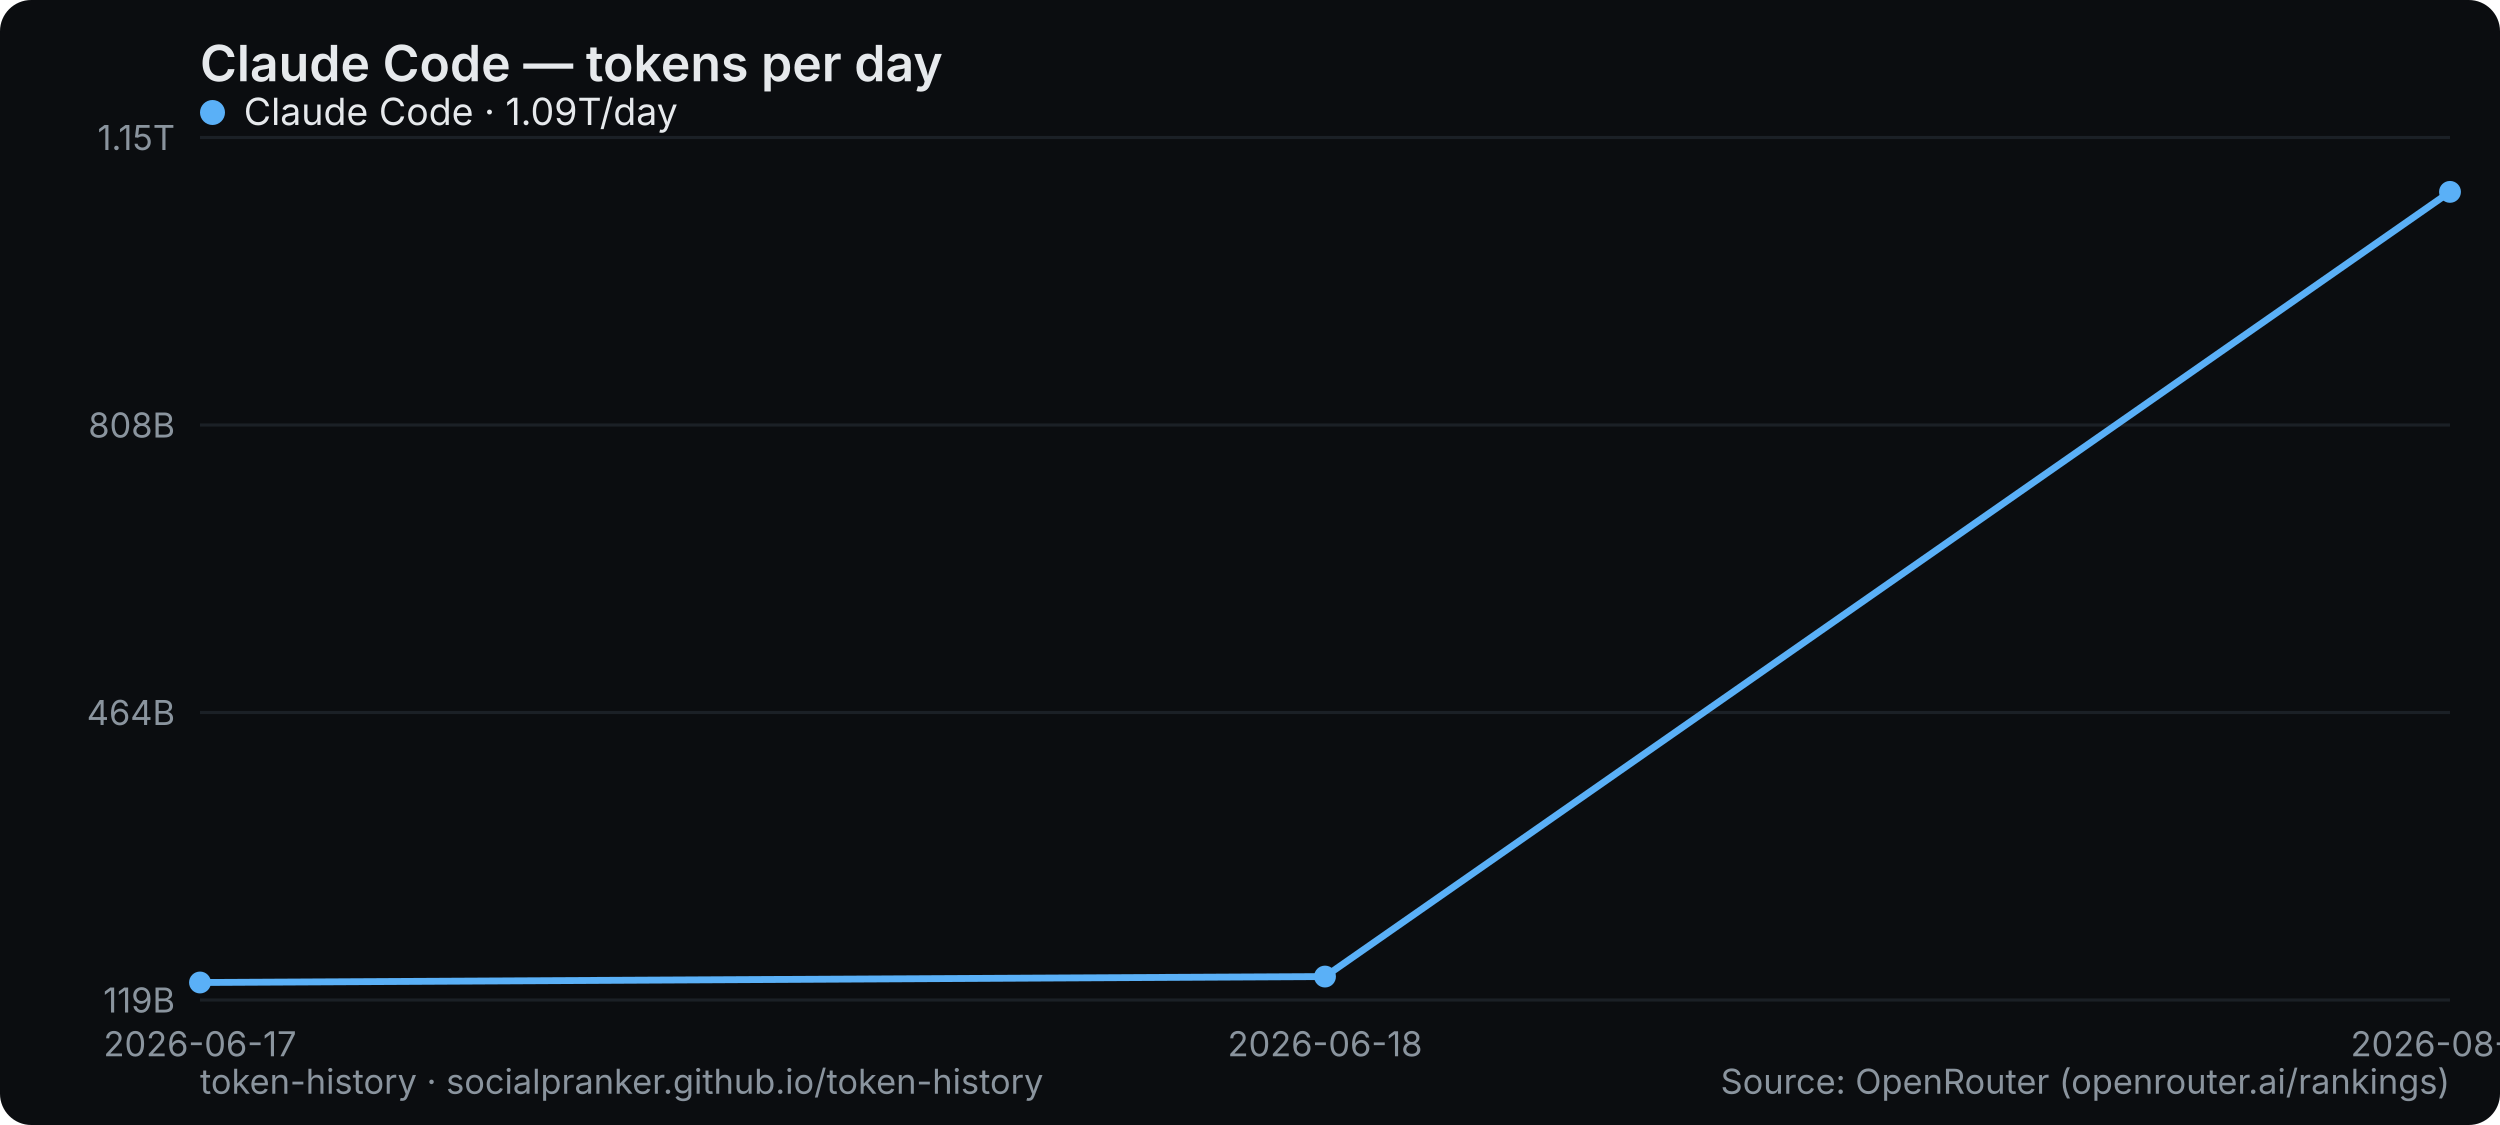
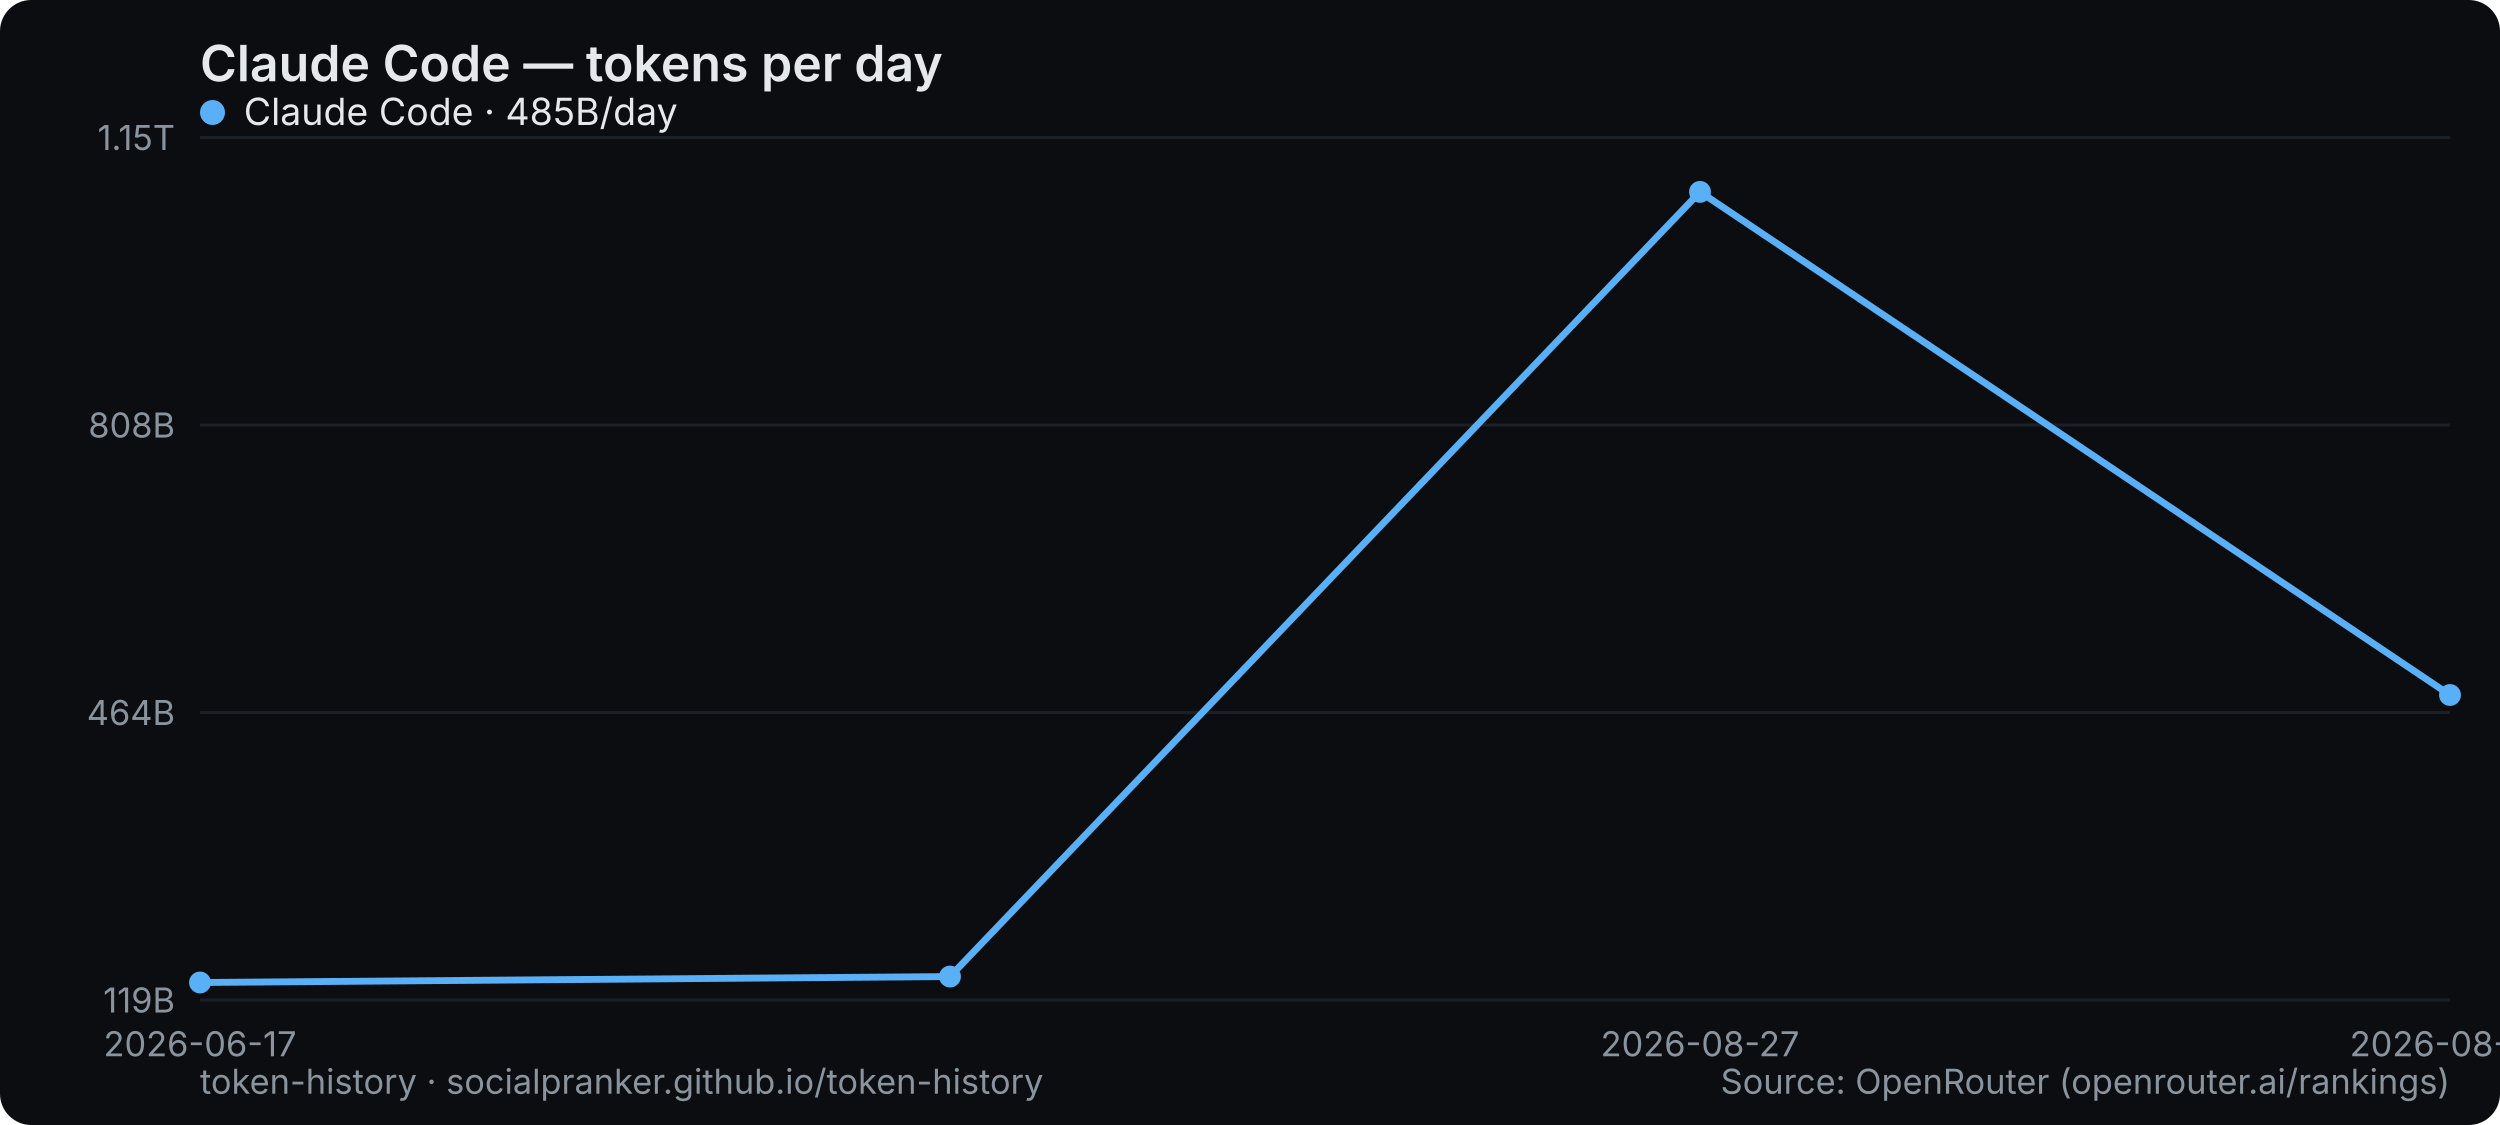
<svg xmlns="http://www.w3.org/2000/svg" width="800" height="360" viewBox="0 0 800 360" role="img" aria-label="Claude Code — tokens per day">
  <rect width="800" height="360" rx="10" fill="#0b0d10" />
  <text x="64" y="26" font-family="system-ui,-apple-system,Segoe UI,sans-serif" font-size="16" font-weight="600" fill="#e6e9ec">Claude Code — tokens per day</text>
  <line x1="64" y1="320" x2="784" y2="320" stroke="#1b2026" stroke-width="1" />
  <text x="56" y="324" text-anchor="end" font-family="system-ui,-apple-system,Segoe UI,sans-serif" font-size="11" fill="#8a949e">119B</text>
  <line x1="64" y1="228" x2="784" y2="228" stroke="#1b2026" stroke-width="1" />
  <text x="56" y="232" text-anchor="end" font-family="system-ui,-apple-system,Segoe UI,sans-serif" font-size="11" fill="#8a949e">464B</text>
  <line x1="64" y1="136" x2="784" y2="136" stroke="#1b2026" stroke-width="1" />
  <text x="56" y="140" text-anchor="end" font-family="system-ui,-apple-system,Segoe UI,sans-serif" font-size="11" fill="#8a949e">808B</text>
  <line x1="64" y1="44" x2="784" y2="44" stroke="#1b2026" stroke-width="1" />
  <text x="56" y="48" text-anchor="end" font-family="system-ui,-apple-system,Segoe UI,sans-serif" font-size="11" fill="#8a949e">1.15T</text>
  <text x="64" y="338" text-anchor="middle" font-family="system-ui,-apple-system,Segoe UI,sans-serif" font-size="11" fill="#8a949e">2026-06-17</text>
-   <text x="424" y="338" text-anchor="middle" font-family="system-ui,-apple-system,Segoe UI,sans-serif" font-size="11" fill="#8a949e">2026-06-18</text>
-   <text x="784" y="338" text-anchor="middle" font-family="system-ui,-apple-system,Segoe UI,sans-serif" font-size="11" fill="#8a949e">2026-08-27</text>
-   <polyline points="64.0,314.4 424.0,312.5 784.0,61.4" fill="none" stroke="#5ab0f7" stroke-width="2.2" stroke-linejoin="round" stroke-linecap="round" />
+   <text x="544" y="338" text-anchor="middle" font-family="system-ui,-apple-system,Segoe UI,sans-serif" font-size="11" fill="#8a949e">2026-08-27</text>
+   <text x="784" y="338" text-anchor="middle" font-family="system-ui,-apple-system,Segoe UI,sans-serif" font-size="11" fill="#8a949e">2026-08-28</text>
+   <polyline points="64.0,314.4 304.0,312.5 544.0,61.4 784.0,222.4" fill="none" stroke="#5ab0f7" stroke-width="2.2" stroke-linejoin="round" stroke-linecap="round" />
  <circle cx="64.0" cy="314.4" r="3.5" fill="#5ab0f7" />
-   <circle cx="424.0" cy="312.5" r="3.5" fill="#5ab0f7" />
-   <circle cx="784.0" cy="61.4" r="3.5" fill="#5ab0f7" />
+   <circle cx="304.0" cy="312.5" r="3.5" fill="#5ab0f7" />
+   <circle cx="544.0" cy="61.4" r="3.5" fill="#5ab0f7" />
+   <circle cx="784.0" cy="222.4" r="3.5" fill="#5ab0f7" />
  <g font-family="system-ui,-apple-system,Segoe UI,sans-serif" font-size="12">
    <circle cx="68" cy="36" r="4" fill="#5ab0f7" />
-     <text x="78" y="40" fill="#e6e9ec">Claude Code · 1.09T/day</text>
+     <text x="78" y="40" fill="#e6e9ec">Claude Code · 485B/day</text>
  </g>
  <text x="64" y="350" font-family="system-ui,-apple-system,Segoe UI,sans-serif" font-size="11" fill="#8a949e">token-history · socialpranker.github.io/token-history</text>
  <text x="784" y="350" text-anchor="end" font-family="system-ui,-apple-system,Segoe UI,sans-serif" font-size="11" fill="#8a949e">Source: OpenRouter (openrouter.ai/rankings)</text>
</svg>
